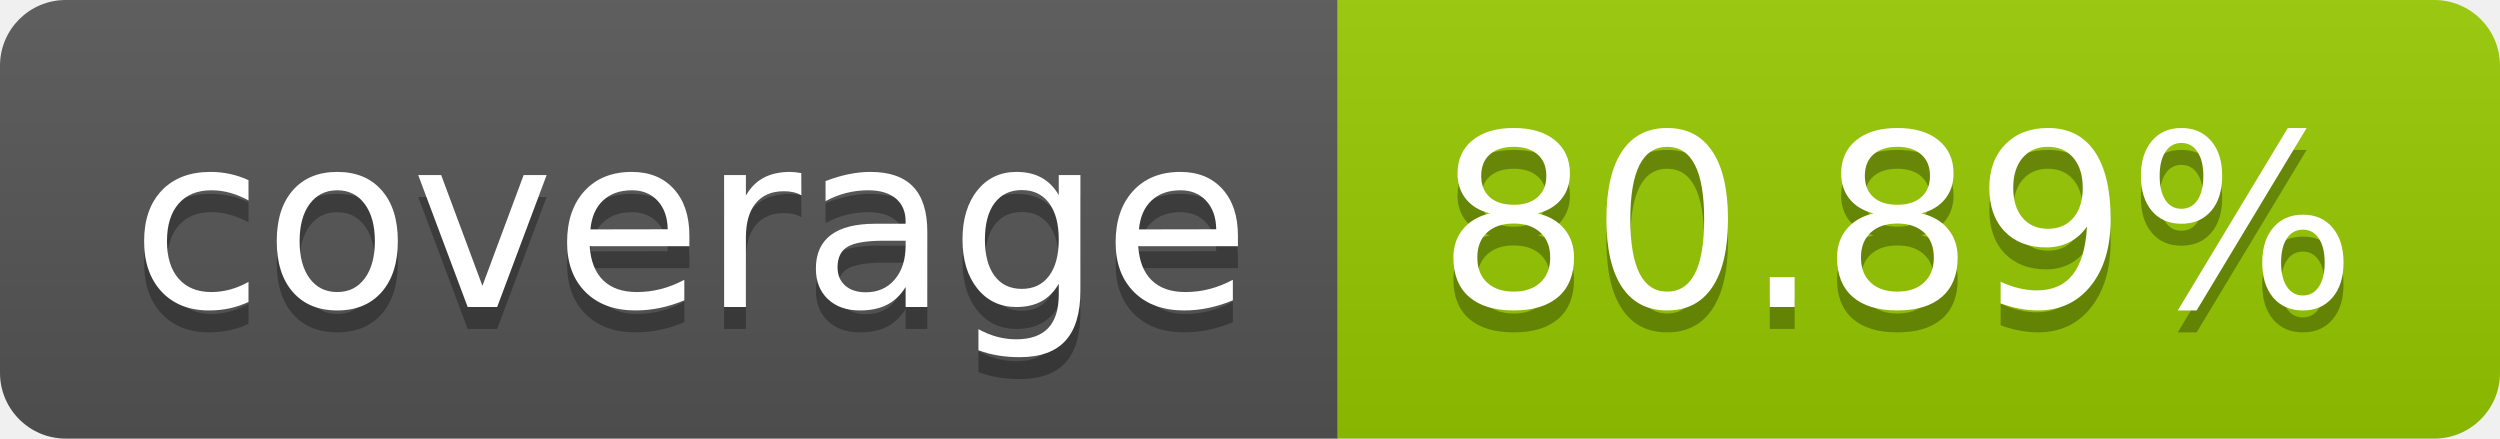
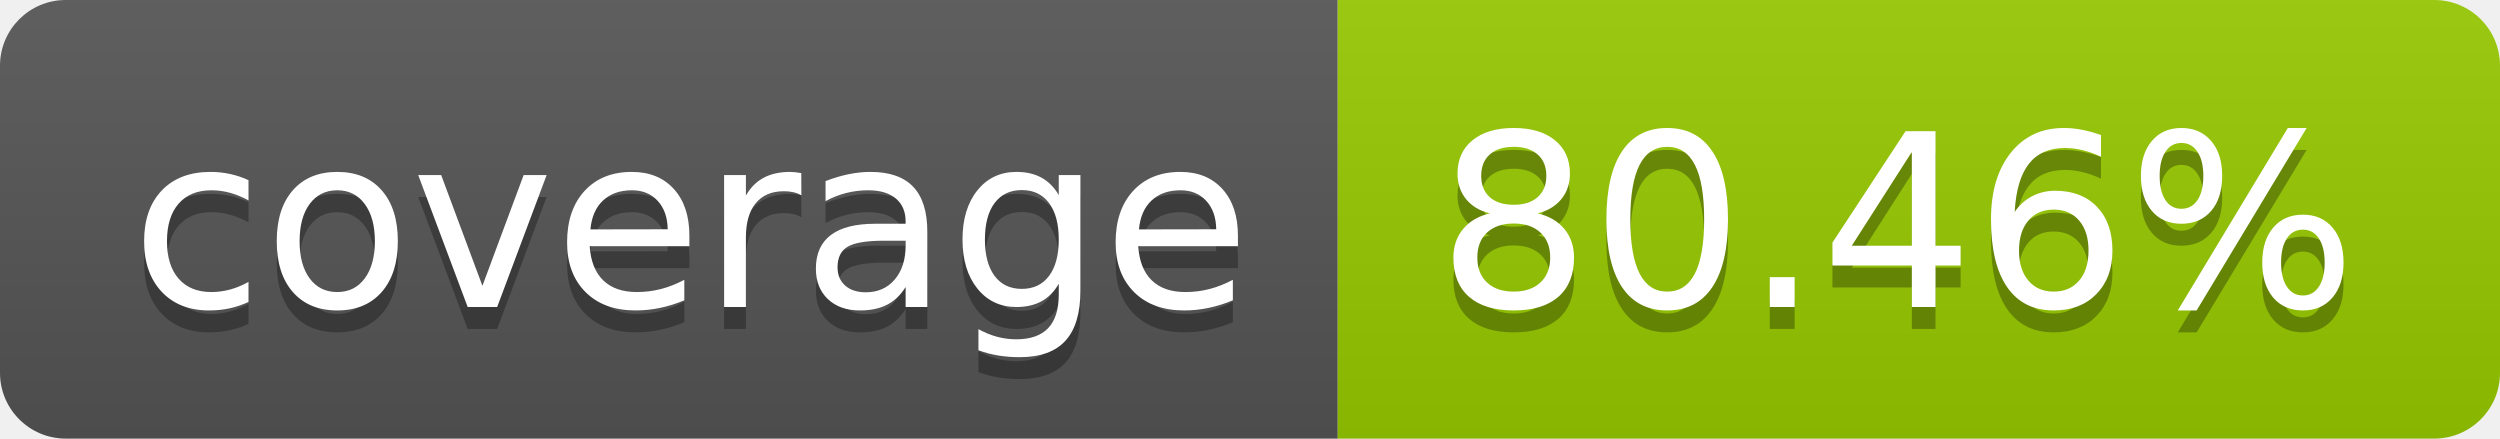
- <svg xmlns="http://www.w3.org/2000/svg" width="114" height="20" role="img" aria-label="coverage: 80.89%">
+ <svg xmlns="http://www.w3.org/2000/svg" width="114" height="20" role="img" aria-label="coverage: 80.46%">
  <linearGradient id="s" x2="0" y2="100%">
    <stop offset="0" stop-color="#bbb" stop-opacity=".1" />
    <stop offset="1" stop-opacity=".1" />
  </linearGradient>
  <clipPath id="r">
    <rect width="114" height="20" rx="3" fill="#fff" />
  </clipPath>
  <g clip-path="url(#r)">
    <rect width="61" height="20" fill="#555" />
    <rect x="61" width="53" height="20" fill="#97ca00" />
    <rect width="114" height="20" fill="url(#s)" />
  </g>
  <g fill="#fff" text-anchor="middle" font-family="Verdana,Geneva,DejaVu Sans,sans-serif" text-rendering="geometricPrecision" font-size="110">
    <text aria-hidden="true" x="315" y="150" fill="#010101" fill-opacity=".3" transform="scale(.1)" textLength="510">coverage</text>
    <text x="315" y="140" transform="scale(.1)" fill="#fff" textLength="510">coverage</text>
-     <text aria-hidden="true" x="865" y="150" fill="#010101" fill-opacity=".3" transform="scale(.1)" textLength="430">80.89%</text>
-     <text x="865" y="140" transform="scale(.1)" fill="#fff" textLength="430">80.89%</text>
+     <text aria-hidden="true" x="865" y="150" fill="#010101" fill-opacity=".3" transform="scale(.1)" textLength="430">80.46%</text>
+     <text x="865" y="140" transform="scale(.1)" fill="#fff" textLength="430">80.46%</text>
  </g>
</svg>
